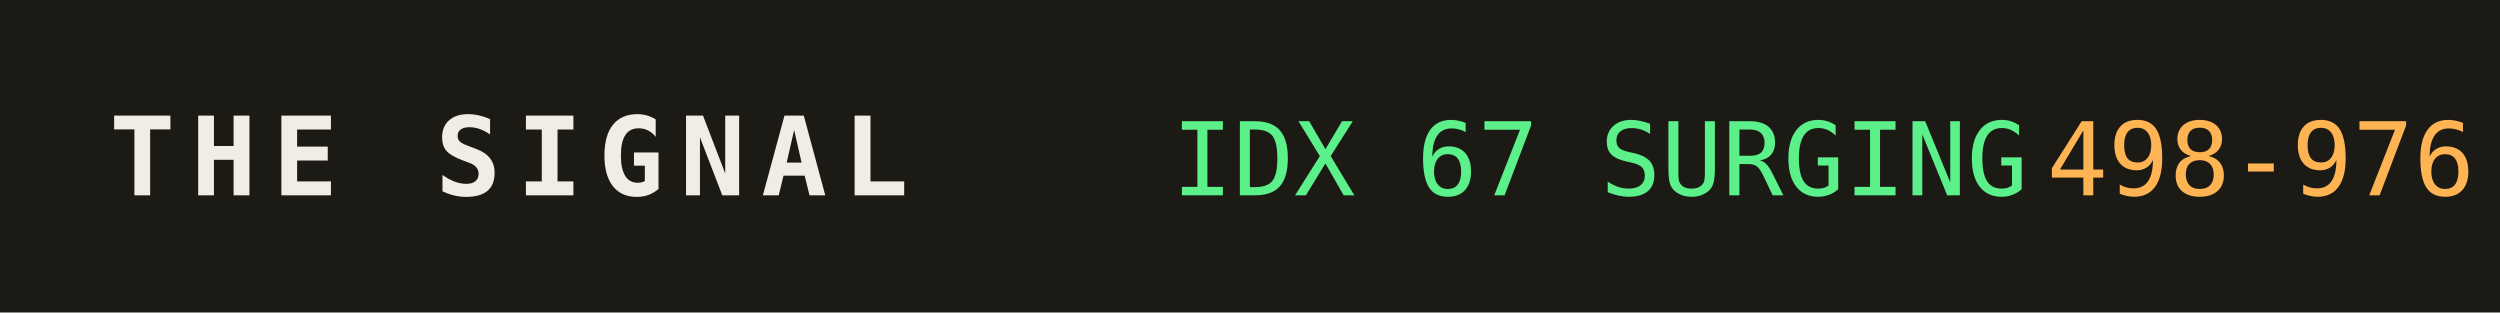
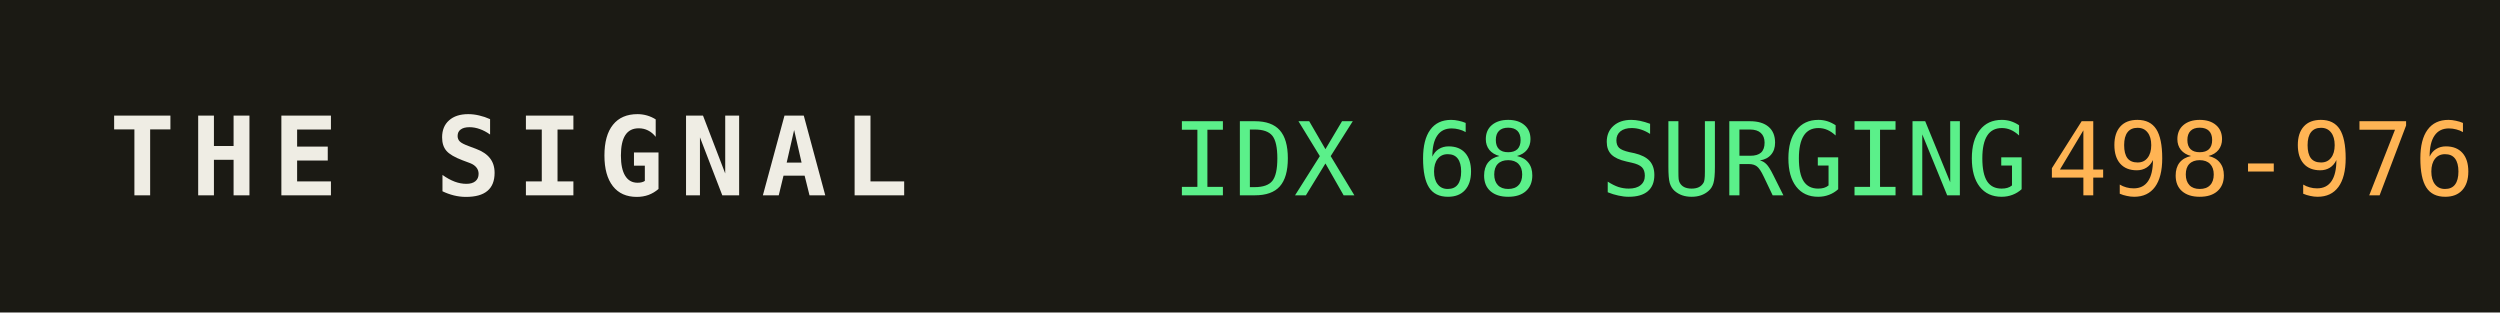
<svg xmlns="http://www.w3.org/2000/svg" width="320" height="40" role="img" aria-label="THE SIGNAL">
  <rect width="320" height="40" fill="#1b1a14" />
  <text x="14" y="25" fill="#efede4" font-family="monospace" font-size="14" font-weight="700" letter-spacing="2">THE SIGNAL</text>
-   <text x="150" y="25" fill="#5bf08a" font-family="monospace" font-size="13">IDX 67 SURGING</text>
+   <text x="150" y="25" fill="#5bf08a" font-family="monospace" font-size="13">IDX 68 SURGING</text>
  <text x="150" y="25" fill="#5bf08a" font-family="monospace" font-size="13" dy="0" />
  <text x="262" y="25" fill="#ffb454" font-family="monospace" font-size="13">498-976</text>
</svg>
